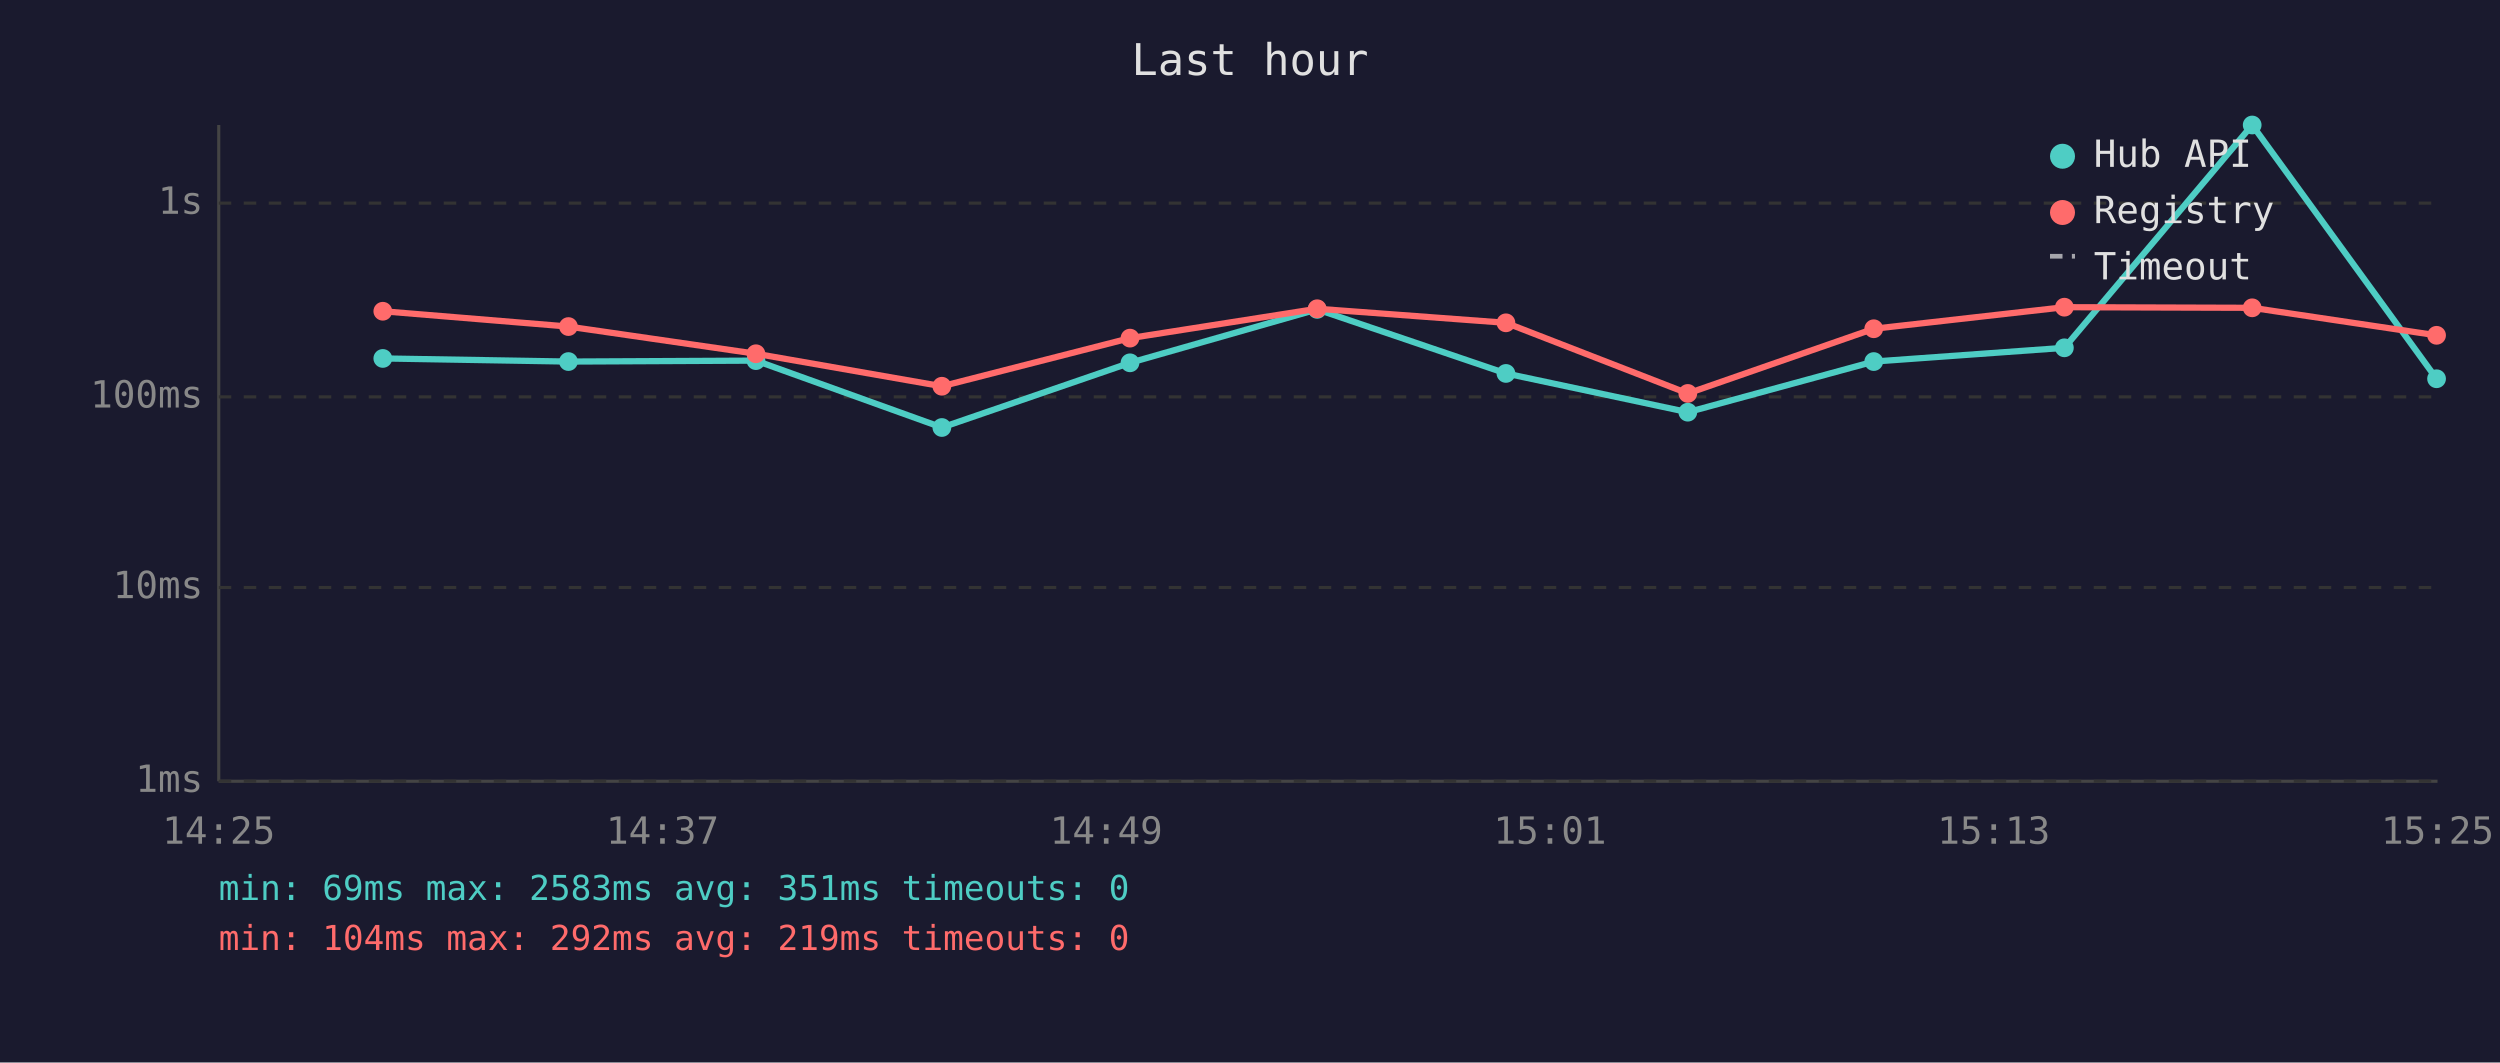
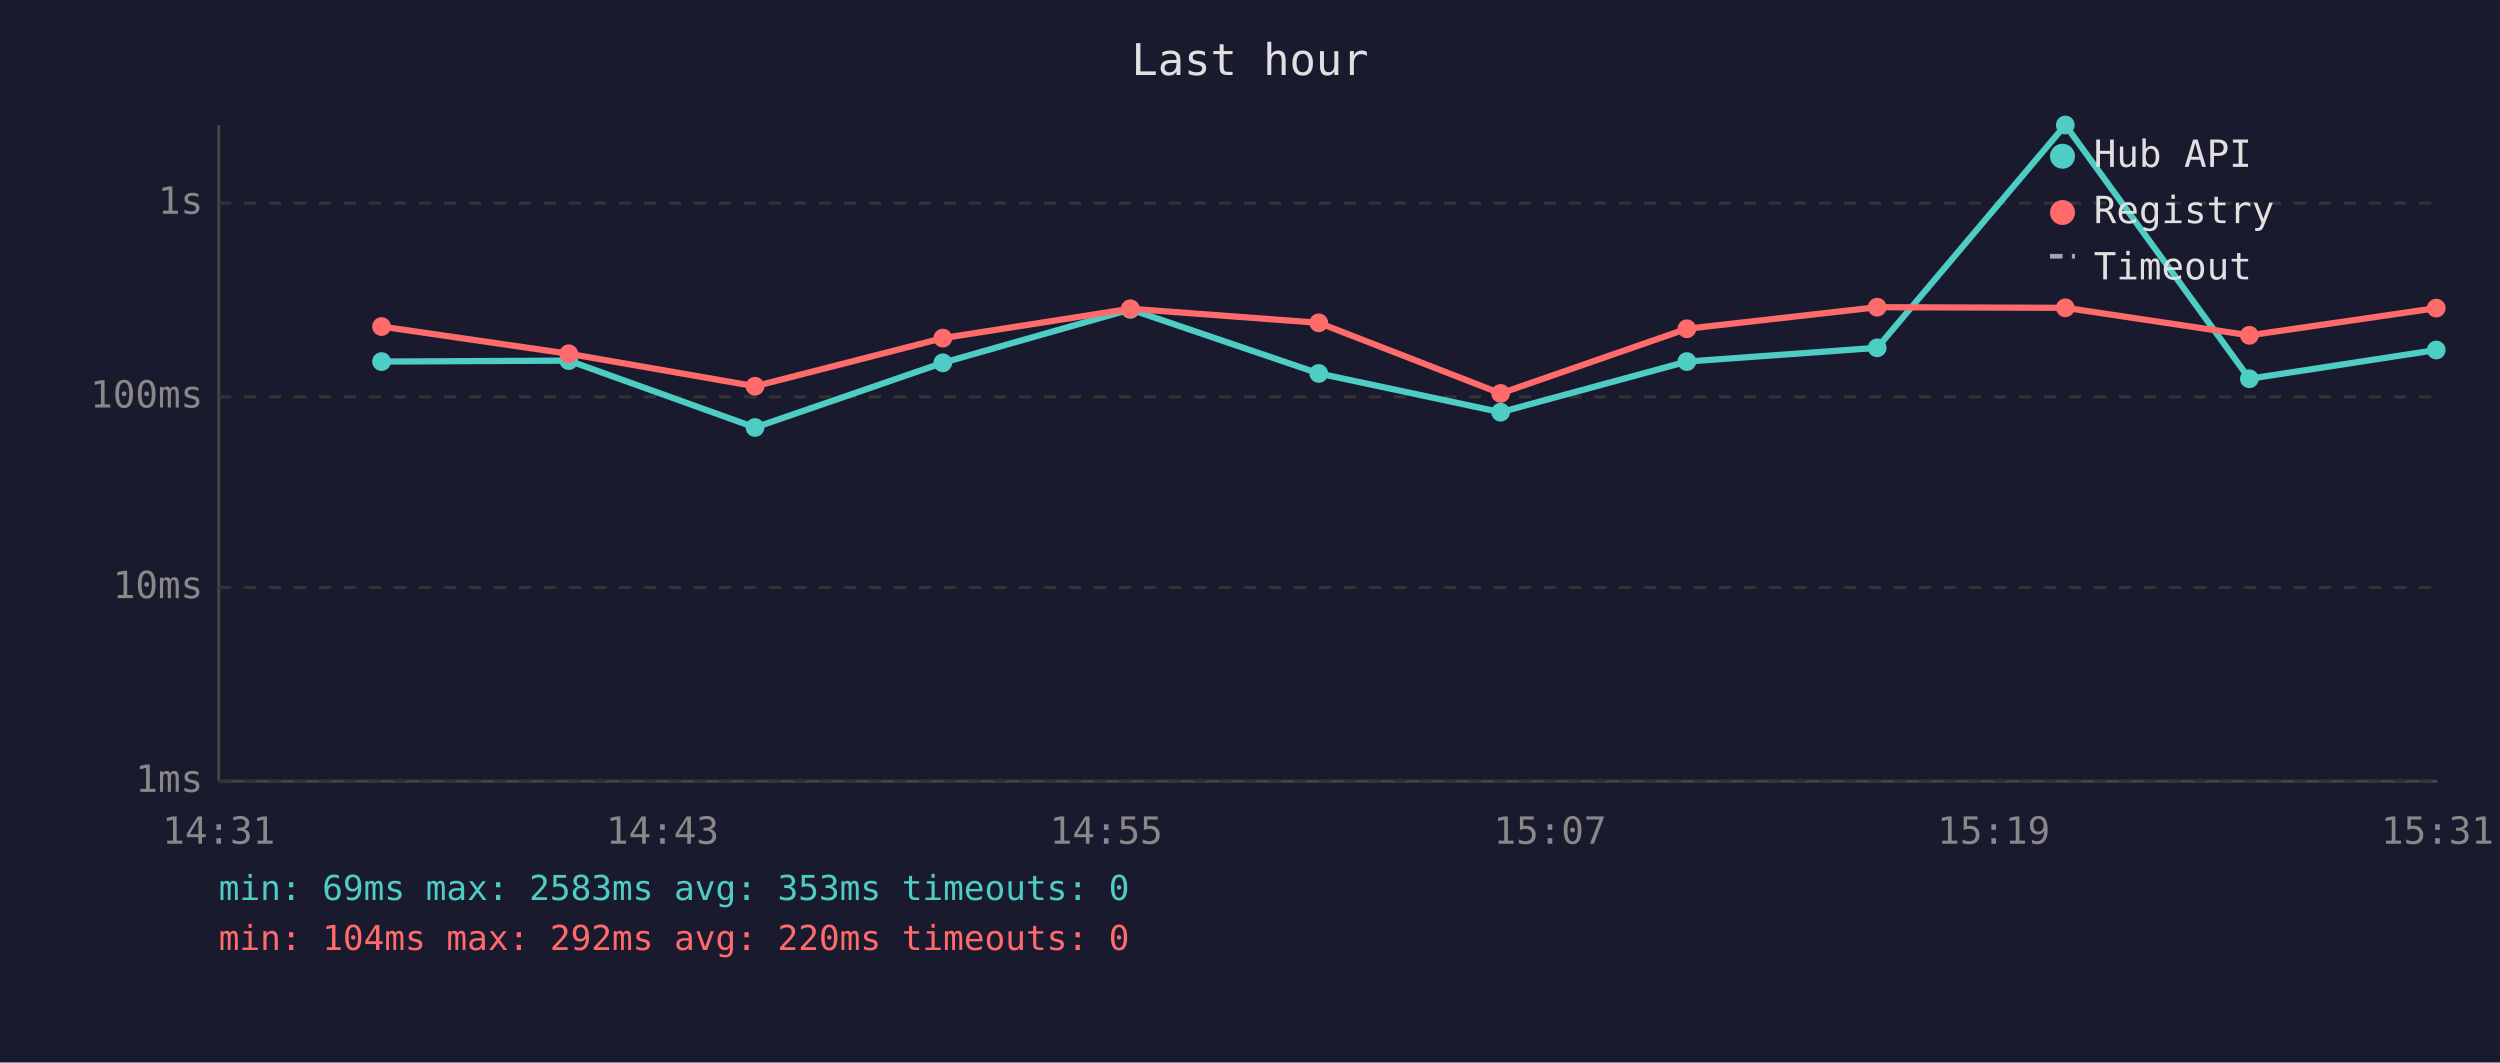
<svg xmlns="http://www.w3.org/2000/svg" viewBox="0 0 800 340" font-family="monospace" font-size="12">
  <rect width="800" height="340" fill="#1a1a2e" />
  <text x="400" y="24" fill="#e0e0e0" font-size="14" text-anchor="middle">Last hour</text>
  <line x1="70" y1="40" x2="70" y2="250" stroke="#444" stroke-width="1" />
  <line x1="70" y1="250" x2="780" y2="250" stroke="#444" stroke-width="1" />
  <line x1="70" y1="250" x2="780" y2="250" stroke="#333" stroke-width="1" stroke-dasharray="4" />
  <text x="65" y="250" fill="#888" text-anchor="end" dominant-baseline="middle">1ms</text>
  <line x1="70" y1="188" x2="780" y2="188" stroke="#333" stroke-width="1" stroke-dasharray="4" />
  <text x="65" y="188" fill="#888" text-anchor="end" dominant-baseline="middle">10ms</text>
  <line x1="70" y1="127" x2="780" y2="127" stroke="#333" stroke-width="1" stroke-dasharray="4" />
  <text x="65" y="127" fill="#888" text-anchor="end" dominant-baseline="middle">100ms</text>
  <line x1="70" y1="65" x2="780" y2="65" stroke="#333" stroke-width="1" stroke-dasharray="4" />
  <text x="65" y="65" fill="#888" text-anchor="end" dominant-baseline="middle">1s</text>
-   <text x="70" y="270" fill="#888" text-anchor="middle">14:25</text>
-   <text x="212" y="270" fill="#888" text-anchor="middle">14:37</text>
-   <text x="354" y="270" fill="#888" text-anchor="middle">14:49</text>
-   <text x="496" y="270" fill="#888" text-anchor="middle">15:01</text>
-   <text x="638" y="270" fill="#888" text-anchor="middle">15:13</text>
-   <text x="780" y="270" fill="#888" text-anchor="middle">15:25</text>
-   <polyline points="122.5,114.7 181.9,115.7 241.9,115.4 301.4,136.8 361.6,116.1 421.5,99.0 481.9,119.5 540.1,131.9 599.6,115.7 660.6,111.3 720.7,40.0 779.7,121.2" fill="none" stroke="#4ecdc4" stroke-width="2" opacity="1" />
-   <circle cx="122.5" cy="114.7" r="3" fill="#4ecdc4" />
-   <circle cx="181.9" cy="115.7" r="3" fill="#4ecdc4" />
-   <circle cx="241.9" cy="115.4" r="3" fill="#4ecdc4" />
-   <circle cx="301.4" cy="136.8" r="3" fill="#4ecdc4" />
-   <circle cx="361.6" cy="116.1" r="3" fill="#4ecdc4" />
-   <circle cx="421.5" cy="99.0" r="3" fill="#4ecdc4" />
-   <circle cx="481.9" cy="119.5" r="3" fill="#4ecdc4" />
-   <circle cx="540.1" cy="131.9" r="3" fill="#4ecdc4" />
-   <circle cx="599.6" cy="115.7" r="3" fill="#4ecdc4" />
-   <circle cx="660.6" cy="111.3" r="3" fill="#4ecdc4" />
-   <circle cx="720.7" cy="40.0" r="3" fill="#4ecdc4" />
-   <circle cx="779.7" cy="121.2" r="3" fill="#4ecdc4" />
-   <polyline points="122.5,99.6 181.9,104.5 241.9,113.2 301.4,123.6 361.6,108.2 421.5,98.8 481.9,103.3 540.1,125.9 599.6,105.2 660.6,98.3 720.7,98.5 779.7,107.3" fill="none" stroke="#ff6b6b" stroke-width="2" opacity="1" />
-   <circle cx="122.5" cy="99.6" r="3" fill="#ff6b6b" />
-   <circle cx="181.9" cy="104.5" r="3" fill="#ff6b6b" />
-   <circle cx="241.9" cy="113.2" r="3" fill="#ff6b6b" />
-   <circle cx="301.4" cy="123.6" r="3" fill="#ff6b6b" />
-   <circle cx="361.6" cy="108.2" r="3" fill="#ff6b6b" />
-   <circle cx="421.5" cy="98.8" r="3" fill="#ff6b6b" />
-   <circle cx="481.9" cy="103.3" r="3" fill="#ff6b6b" />
-   <circle cx="540.1" cy="125.9" r="3" fill="#ff6b6b" />
-   <circle cx="599.6" cy="105.2" r="3" fill="#ff6b6b" />
-   <circle cx="660.6" cy="98.3" r="3" fill="#ff6b6b" />
-   <circle cx="720.7" cy="98.5" r="3" fill="#ff6b6b" />
-   <circle cx="779.7" cy="107.3" r="3" fill="#ff6b6b" />
+   <text x="70" y="270" fill="#888" text-anchor="middle">14:31</text>
+   <text x="212" y="270" fill="#888" text-anchor="middle">14:43</text>
+   <text x="354" y="270" fill="#888" text-anchor="middle">14:55</text>
+   <text x="496" y="270" fill="#888" text-anchor="middle">15:07</text>
+   <text x="638" y="270" fill="#888" text-anchor="middle">15:19</text>
+   <text x="780" y="270" fill="#888" text-anchor="middle">15:31</text>
+   <polyline points="122.1,115.7 182.0,115.4 241.6,136.8 301.7,116.1 361.7,99.0 422.0,119.5 480.2,131.9 539.8,115.7 600.7,111.3 660.9,40.0 719.8,121.2 779.6,112.0" fill="none" stroke="#4ecdc4" stroke-width="2" opacity="1" />
+   <circle cx="122.1" cy="115.7" r="3" fill="#4ecdc4" />
+   <circle cx="182.0" cy="115.4" r="3" fill="#4ecdc4" />
+   <circle cx="241.6" cy="136.8" r="3" fill="#4ecdc4" />
+   <circle cx="301.7" cy="116.1" r="3" fill="#4ecdc4" />
+   <circle cx="361.7" cy="99.0" r="3" fill="#4ecdc4" />
+   <circle cx="422.0" cy="119.5" r="3" fill="#4ecdc4" />
+   <circle cx="480.2" cy="131.9" r="3" fill="#4ecdc4" />
+   <circle cx="539.8" cy="115.7" r="3" fill="#4ecdc4" />
+   <circle cx="600.7" cy="111.3" r="3" fill="#4ecdc4" />
+   <circle cx="660.9" cy="40.0" r="3" fill="#4ecdc4" />
+   <circle cx="719.8" cy="121.2" r="3" fill="#4ecdc4" />
+   <circle cx="779.6" cy="112.0" r="3" fill="#4ecdc4" />
+   <polyline points="122.1,104.5 182.0,113.2 241.6,123.6 301.7,108.2 361.7,98.8 422.0,103.3 480.2,125.9 539.8,105.2 600.7,98.3 660.9,98.5 719.8,107.3 779.6,98.6" fill="none" stroke="#ff6b6b" stroke-width="2" opacity="1" />
+   <circle cx="122.1" cy="104.5" r="3" fill="#ff6b6b" />
+   <circle cx="182.0" cy="113.2" r="3" fill="#ff6b6b" />
+   <circle cx="241.6" cy="123.6" r="3" fill="#ff6b6b" />
+   <circle cx="301.7" cy="108.2" r="3" fill="#ff6b6b" />
+   <circle cx="361.7" cy="98.8" r="3" fill="#ff6b6b" />
+   <circle cx="422.0" cy="103.3" r="3" fill="#ff6b6b" />
+   <circle cx="480.2" cy="125.9" r="3" fill="#ff6b6b" />
+   <circle cx="539.8" cy="105.2" r="3" fill="#ff6b6b" />
+   <circle cx="600.7" cy="98.3" r="3" fill="#ff6b6b" />
+   <circle cx="660.9" cy="98.5" r="3" fill="#ff6b6b" />
+   <circle cx="719.8" cy="107.3" r="3" fill="#ff6b6b" />
+   <circle cx="779.6" cy="98.6" r="3" fill="#ff6b6b" />
  <circle cx="660" cy="50" r="4" fill="#4ecdc4" />
  <text x="670" y="50" fill="#e0e0e0" dominant-baseline="middle">Hub API</text>
  <circle cx="660" cy="68" r="4" fill="#ff6b6b" />
  <text x="670" y="68" fill="#e0e0e0" dominant-baseline="middle">Registry</text>
  <line x1="656" y1="82" x2="664" y2="82" stroke="#e0e0e0" stroke-width="1.5" stroke-dasharray="4,3" opacity="0.7" />
  <text x="670" y="86" fill="#e0e0e0" dominant-baseline="middle">Timeout</text>
-   <text x="70" y="288" fill="#4ecdc4" font-size="11">min: 69ms  max: 2583ms  avg: 351ms  timeouts: 0</text>
-   <text x="70" y="304" fill="#ff6b6b" font-size="11">min: 104ms  max: 292ms  avg: 219ms  timeouts: 0</text>
+   <text x="70" y="288" fill="#4ecdc4" font-size="11">min: 69ms  max: 2583ms  avg: 353ms  timeouts: 0</text>
+   <text x="70" y="304" fill="#ff6b6b" font-size="11">min: 104ms  max: 292ms  avg: 220ms  timeouts: 0</text>
</svg>
